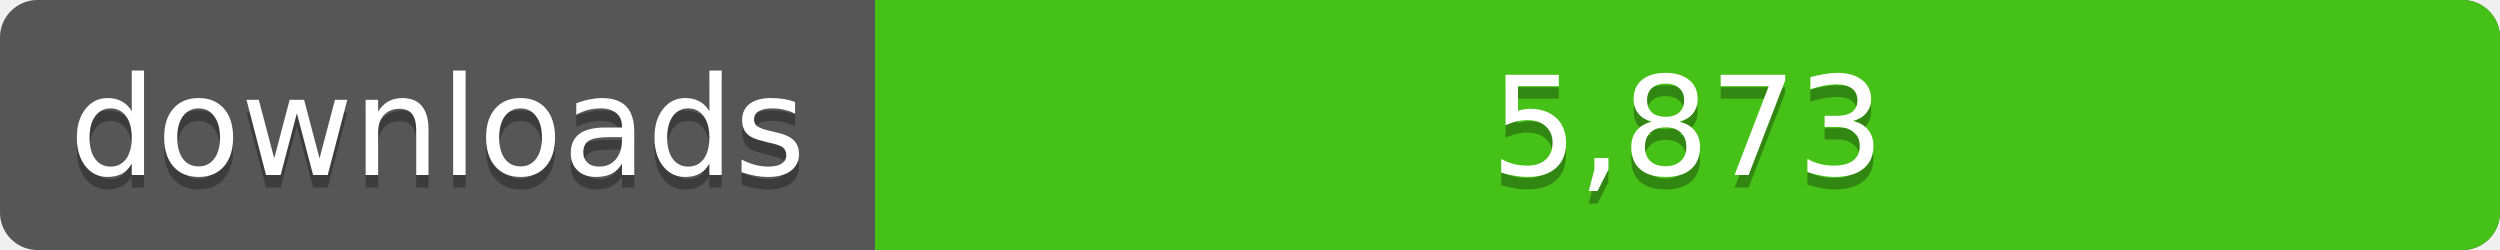
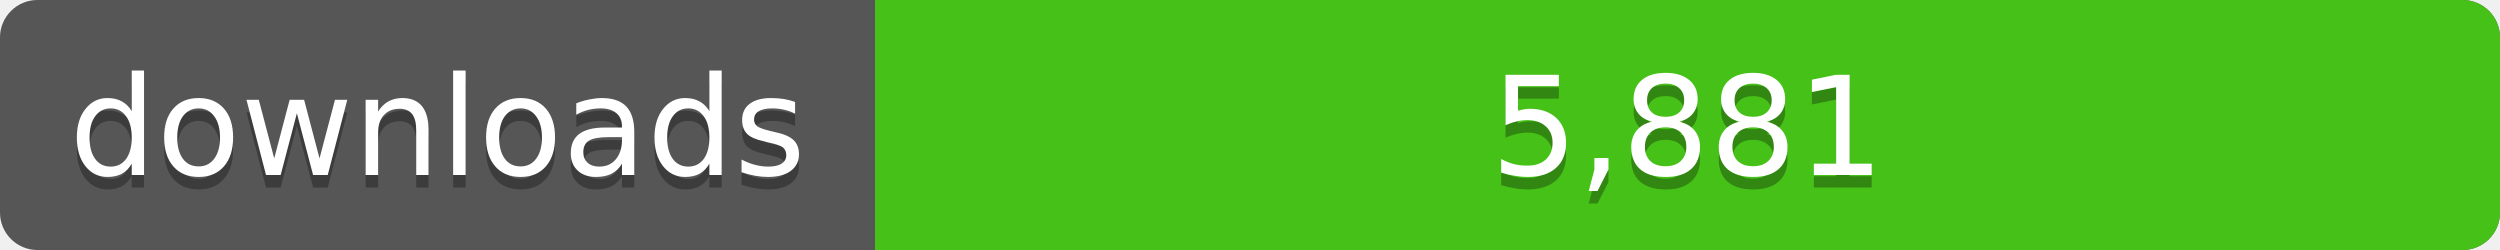
<svg xmlns="http://www.w3.org/2000/svg" width="200" height="20">
  <linearGradient id="a" x2="0" y2="100%%">
    <stop offset="0" stop-color="#bbb" stop-opacity=".1" />
    <stop offset="1" stop-opacity=".1" />
  </linearGradient>
  <rect rx="3" width="200" height="20" fill="#555" />
  <rect rx="3" x="70" width="130" height="20" fill="#4c1" />
  <path fill="#4c1" d="M70 0h4v20h-4z" />
  <rect rx="3" width="200" height="20" fill="url(#a)" />
  <g fill="#fff" text-anchor="middle" font-family="DejaVu Sans,Verdana,Geneva,sans-serif" font-size="11">
    <text x="35" y="15" fill="#010101" fill-opacity=".3">downloads</text>
    <text x="35" y="14">downloads</text>
-     <text x="135" y="15" fill="#010101" fill-opacity=".3">5,873</text>
-     <text x="135" y="14">5,873</text>
+     <text x="135" y="15" fill="#010101" fill-opacity=".3">5,881</text>
+     <text x="135" y="14">5,881</text>
  </g>
</svg>
